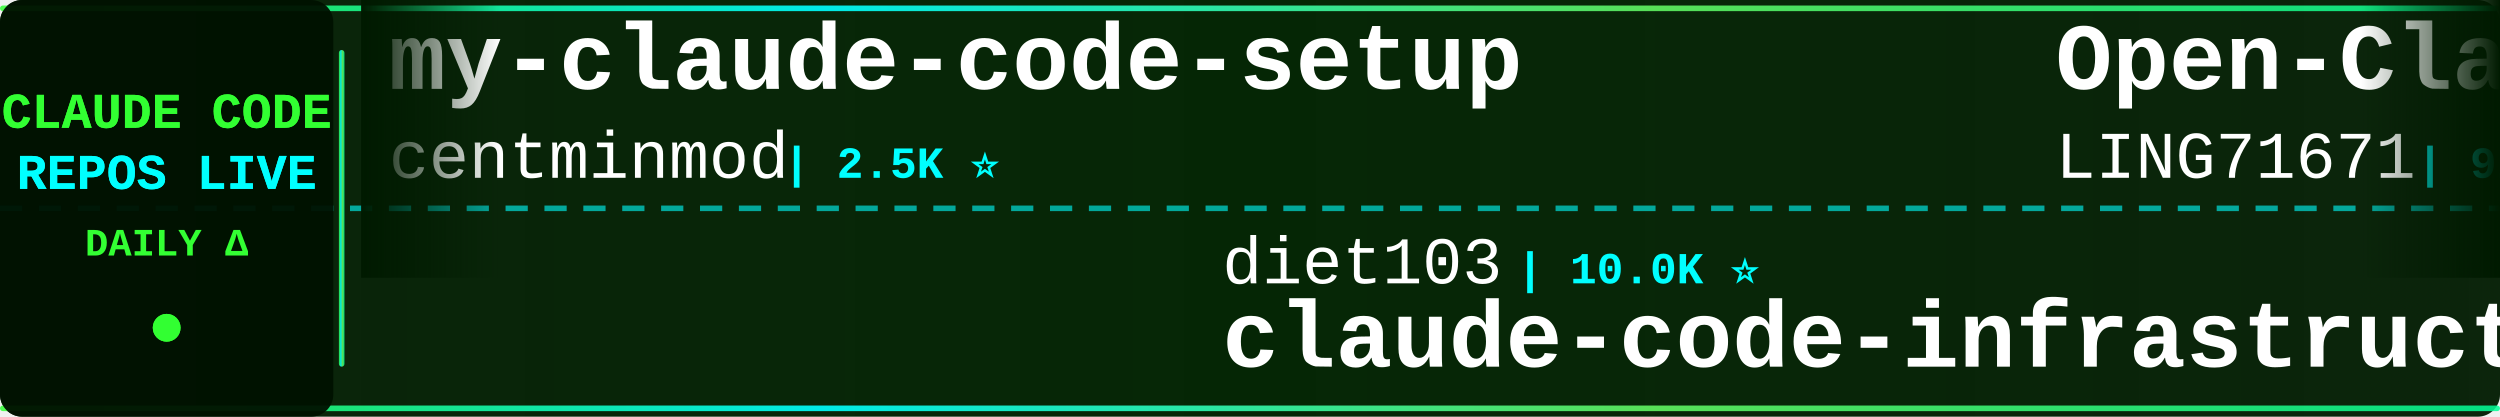
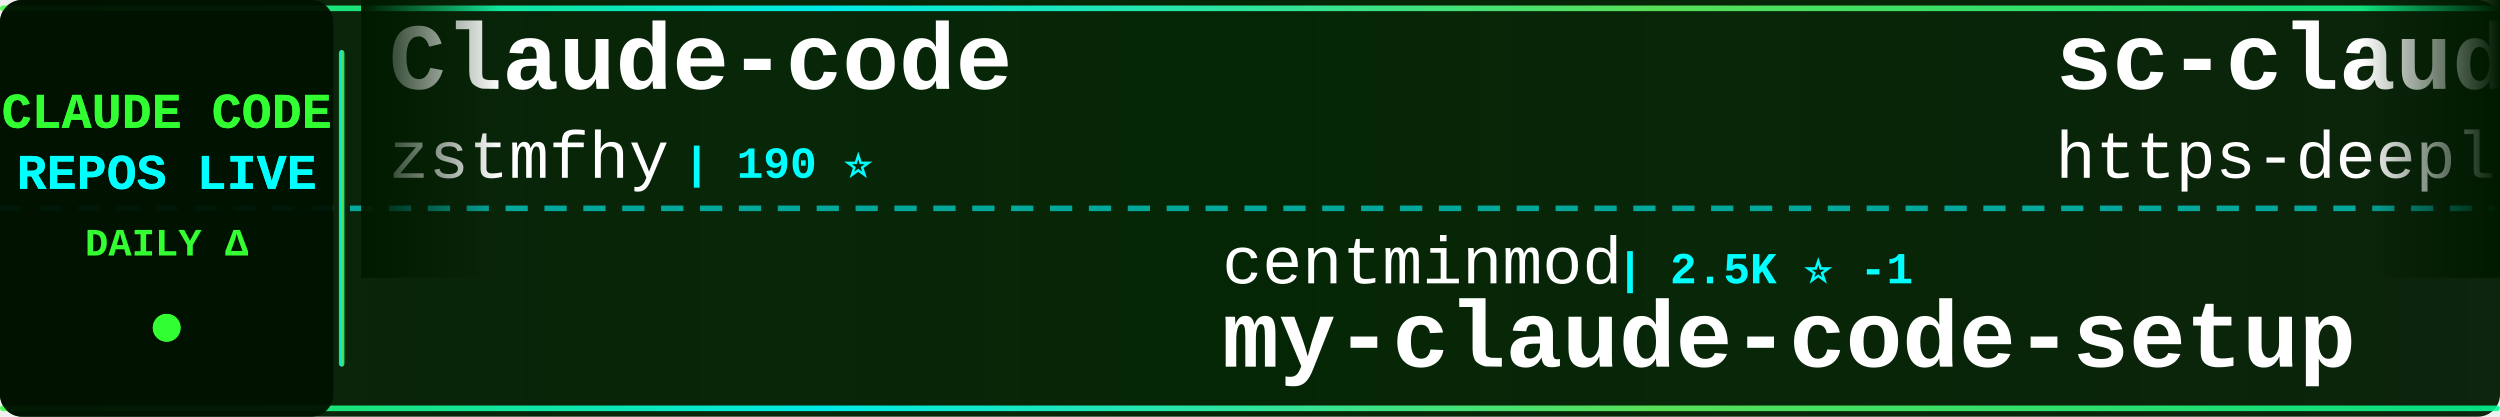
<svg xmlns="http://www.w3.org/2000/svg" width="900" height="150">
  <defs>
    <linearGradient id="tickerBg" x1="0%" y1="0%" x2="100%" y2="0%">
      <stop offset="0%" style="stop-color:#001a00;stop-opacity:0.95" />
      <stop offset="50%" style="stop-color:#002200;stop-opacity:0.98" />
      <stop offset="100%" style="stop-color:#001a00;stop-opacity:0.95" />
    </linearGradient>
    <linearGradient id="borderGrad" x1="0%" y1="0%" x2="100%" y2="0%">
      <stop offset="0%" style="stop-color:#33ff33;stop-opacity:0.85">
        <animate attributeName="stop-opacity" values="0.85;1;0.85" dur="2s" repeatCount="indefinite" />
      </stop>
      <stop offset="33%" style="stop-color:#00ffff;stop-opacity:0.9">
        <animate attributeName="stop-opacity" values="0.9;1;0.9" dur="2.2s" repeatCount="indefinite" />
      </stop>
      <stop offset="66%" style="stop-color:#66ff66;stop-opacity:0.85">
        <animate attributeName="stop-opacity" values="0.85;1;0.85" dur="1.8s" repeatCount="indefinite" />
      </stop>
      <stop offset="100%" style="stop-color:#00ff99;stop-opacity:0.85">
        <animate attributeName="stop-opacity" values="0.85;1;0.85" dur="2s" repeatCount="indefinite" />
      </stop>
    </linearGradient>
    <filter id="textGlow">
      <feGaussianBlur stdDeviation="0.1" result="coloredBlur" />
      <feMerge>
        <feMergeNode in="coloredBlur" />
        <feMergeNode in="SourceGraphic" />
      </feMerge>
    </filter>
    <filter id="metricGlow">
      <feGaussianBlur stdDeviation="0.2" result="coloredBlur" />
      <feMerge>
        <feMergeNode in="coloredBlur" />
        <feMergeNode in="SourceGraphic" />
      </feMerge>
    </filter>
    <linearGradient id="leftFade" x1="0%" y1="0%" x2="100%" y2="0%">
      <stop offset="0%" style="stop-color:#001a00;stop-opacity:1" />
      <stop offset="100%" style="stop-color:#001a00;stop-opacity:0" />
    </linearGradient>
    <linearGradient id="rightFade" x1="0%" y1="0%" x2="100%" y2="0%">
      <stop offset="0%" style="stop-color:#001a00;stop-opacity:0" />
      <stop offset="100%" style="stop-color:#001a00;stop-opacity:1" />
    </linearGradient>
  </defs>
  <rect width="900" height="150" fill="url(#tickerBg)" rx="8" />
  <rect x="0" y="2" width="900" height="2" fill="url(#borderGrad)" rx="1" />
  <rect x="0" y="146" width="900" height="2" fill="url(#borderGrad)" rx="1" />
  <line x1="0" y1="75" x2="900" y2="75" stroke="#00ffff" stroke-width="2" stroke-dasharray="8 6" opacity="0.6" />
  <rect x="0" y="0" width="120" height="150" fill="#001100" opacity="0.95" rx="8" />
  <text x="60" y="46" font-family="'Courier New', monospace" font-size="18" font-weight="bold" fill="#33ff33" text-anchor="middle" filter="url(#textGlow)">
    CLAUDE CODE
  </text>
  <text x="60" y="68" font-family="'Courier New', monospace" font-size="18" font-weight="bold" fill="#00ffff" text-anchor="middle" filter="url(#textGlow)">
    REPOS LIVE
  </text>
  <text x="60" y="92" font-family="'Courier New', monospace" font-size="14" font-weight="bold" fill="#33ff33" text-anchor="middle">
    DAILY Δ
  </text>
  <circle cx="60" cy="118" r="5" fill="#33ff33" filter="url(#metricGlow)">
    <animate attributeName="r" values="4;6;4" dur="1.5s" repeatCount="indefinite" />
    <animate attributeName="opacity" values="0.6;1;0.6" dur="1.5s" repeatCount="indefinite" />
  </circle>
  <rect x="122" y="18" width="2" height="114" fill="url(#borderGrad)" rx="1" />
  <clipPath id="tickerClip">
    <rect x="130" y="0" width="770" height="150" />
  </clipPath>
  <g clip-path="url(#tickerClip)">
    <g id="tickerItems">
      <animateTransform attributeName="transform" attributeType="XML" type="translate" from="0 0" to="-3000 0" dur="54s" repeatCount="indefinite" />
      <g transform="translate(0, 0)">
-         <text x="140" y="32" font-family="'Courier New', monospace" font-size="34" font-weight="bold" fill="#ffffff">my-claude-code-setup</text>
-         <text x="140" y="64" font-family="'Courier New', monospace" font-size="24" font-weight="normal" fill="#ffffff" opacity="1.0">centminmod</text>
-         <text x="282" y="64" font-family="'Courier New', monospace" font-size="16" font-weight="bold" fill="#00ffff"> | 2.5K ⭐</text>
+         <text x="140" y="32" font-family="'Courier New', monospace" font-size="34" font-weight="bold" fill="#ffffff">Claude-code</text>
+         <text x="140" y="64" font-family="'Courier New', monospace" font-size="24" font-weight="normal" fill="#ffffff" opacity="1.0">zstmfhy</text>
+         <text x="246" y="64" font-family="'Courier New', monospace" font-size="16" font-weight="bold" fill="#00ffff"> | 190 ⭐</text>
      </g>
      <g transform="translate(300, 0)">
-         <text x="140" y="102" font-family="'Courier New', monospace" font-size="24" font-weight="normal" fill="#ffffff" opacity="1.0">diet103</text>
-         <text x="246" y="102" font-family="'Courier New', monospace" font-size="16" font-weight="bold" fill="#00ffff"> | 10.0K ⭐</text>
-         <text x="140" y="132" font-family="'Courier New', monospace" font-size="34" font-weight="bold" fill="#ffffff">claude-code-infrastructu...</text>
+         <text x="140" y="102" font-family="'Courier New', monospace" font-size="24" font-weight="normal" fill="#ffffff" opacity="1.0">centminmod</text>
+         <text x="282" y="102" font-family="'Courier New', monospace" font-size="16" font-weight="bold" fill="#00ffff"> | 2.5K ⭐ -1</text>
+         <text x="140" y="132" font-family="'Courier New', monospace" font-size="34" font-weight="bold" fill="#ffffff">my-claude-code-setup</text>
      </g>
      <g transform="translate(600, 0)">
-         <text x="140" y="32" font-family="'Courier New', monospace" font-size="34" font-weight="bold" fill="#ffffff">Open-ClaudeCode</text>
-         <text x="140" y="64" font-family="'Courier New', monospace" font-size="24" font-weight="normal" fill="#ffffff" opacity="1.0">LING71671</text>
-         <text x="270" y="64" font-family="'Courier New', monospace" font-size="16" font-weight="bold" fill="#00ffff"> | 928 ⭐</text>
+         <text x="140" y="32" font-family="'Courier New', monospace" font-size="34" font-weight="bold" fill="#ffffff">sc-claude-code-files</text>
+         <text x="140" y="64" font-family="'Courier New', monospace" font-size="24" font-weight="normal" fill="#ffffff" opacity="1.0">https-deeplearning-ai</text>
+         <text x="414" y="64" font-family="'Courier New', monospace" font-size="16" font-weight="bold" fill="#00ffff"> | 536 ⭐</text>
      </g>
      <g transform="translate(900, 0)">
-         <text x="140" y="102" font-family="'Courier New', monospace" font-size="24" font-weight="normal" fill="#ffffff" opacity="1.0">ponponon</text>
-         <text x="258" y="102" font-family="'Courier New', monospace" font-size="16" font-weight="bold" fill="#00ffff"> | 2.3K ⭐</text>
-         <text x="140" y="132" font-family="'Courier New', monospace" font-size="34" font-weight="bold" fill="#ffffff">claude_code_src</text>
+         <text x="140" y="102" font-family="'Courier New', monospace" font-size="24" font-weight="normal" fill="#ffffff" opacity="1.0">Donchitos</text>
+         <text x="270" y="102" font-family="'Courier New', monospace" font-size="16" font-weight="bold" fill="#00ffff"> | 23.4K ⭐ +6</text>
+         <text x="140" y="132" font-family="'Courier New', monospace" font-size="34" font-weight="bold" fill="#ffffff">Claude-Code-Game-Studios</text>
      </g>
      <g transform="translate(1200, 0)">
-         <text x="140" y="32" font-family="'Courier New', monospace" font-size="34" font-weight="bold" fill="#ffffff">awesome-claude-code</text>
-         <text x="140" y="64" font-family="'Courier New', monospace" font-size="24" font-weight="normal" fill="#ffffff" opacity="1.0">jqueryscript</text>
-         <text x="306" y="64" font-family="'Courier New', monospace" font-size="16" font-weight="bold" fill="#00ffff"> | 478 ⭐</text>
+         <text x="140" y="32" font-family="'Courier New', monospace" font-size="34" font-weight="bold" fill="#ffffff">claude-code-source-build</text>
+         <text x="140" y="64" font-family="'Courier New', monospace" font-size="24" font-weight="normal" fill="#ffffff" opacity="1.0">andrew-kramer-inno</text>
+         <text x="378" y="64" font-family="'Courier New', monospace" font-size="16" font-weight="bold" fill="#00ffff"> | 595 ⭐</text>
      </g>
      <g transform="translate(1500, 0)">
-         <text x="140" y="102" font-family="'Courier New', monospace" font-size="24" font-weight="normal" fill="#ffffff" opacity="1.0">chauncygu</text>
-         <text x="270" y="102" font-family="'Courier New', monospace" font-size="16" font-weight="bold" fill="#00ffff"> | 2.8K ⭐</text>
-         <text x="140" y="132" font-family="'Courier New', monospace" font-size="34" font-weight="bold" fill="#ffffff">collection-claude-code-s...</text>
+         <text x="140" y="102" font-family="'Courier New', monospace" font-size="24" font-weight="normal" fill="#ffffff" opacity="1.0">VILA-Lab</text>
+         <text x="258" y="102" font-family="'Courier New', monospace" font-size="16" font-weight="bold" fill="#00ffff"> | 2.0K ⭐ +1</text>
+         <text x="140" y="132" font-family="'Courier New', monospace" font-size="34" font-weight="bold" fill="#ffffff">Dive-into-Claude-Code</text>
      </g>
      <g transform="translate(1800, 0)">
-         <text x="140" y="32" font-family="'Courier New', monospace" font-size="34" font-weight="bold" fill="#ffffff">claude-code-settings</text>
-         <text x="140" y="64" font-family="'Courier New', monospace" font-size="24" font-weight="normal" fill="#ffffff" opacity="1.0">feiskyer</text>
-         <text x="258" y="64" font-family="'Courier New', monospace" font-size="16" font-weight="bold" fill="#00ffff"> | 1.6K ⭐</text>
+         <text x="140" y="32" font-family="'Courier New', monospace" font-size="34" font-weight="bold" fill="#ffffff">claude-code-reverse</text>
+         <text x="140" y="64" font-family="'Courier New', monospace" font-size="24" font-weight="normal" fill="#ffffff" opacity="1.0">Yuyz0112</text>
+         <text x="258" y="64" font-family="'Courier New', monospace" font-size="16" font-weight="bold" fill="#00ffff"> | 2.4K ⭐</text>
      </g>
      <g transform="translate(2100, 0)">
-         <text x="140" y="102" font-family="'Courier New', monospace" font-size="24" font-weight="normal" fill="#ffffff" opacity="1.0">OrcaWhisper</text>
-         <text x="294" y="102" font-family="'Courier New', monospace" font-size="16" font-weight="bold" fill="#00ffff"> | 86 ⭐</text>
-         <text x="140" y="132" font-family="'Courier New', monospace" font-size="34" font-weight="bold" fill="#ffffff">Claude-Code</text>
+         <text x="140" y="102" font-family="'Courier New', monospace" font-size="24" font-weight="normal" fill="#ffffff" opacity="1.0">Chachamaru127</text>
+         <text x="318" y="102" font-family="'Courier New', monospace" font-size="16" font-weight="bold" fill="#00ffff"> | 3.0K ⭐ +4</text>
+         <text x="140" y="132" font-family="'Courier New', monospace" font-size="34" font-weight="bold" fill="#ffffff">claude-code-harness</text>
      </g>
      <g transform="translate(2400, 0)">
-         <text x="140" y="32" font-family="'Courier New', monospace" font-size="34" font-weight="bold" fill="#ffffff">claude-code-analysis</text>
-         <text x="140" y="64" font-family="'Courier New', monospace" font-size="24" font-weight="normal" fill="#ffffff" opacity="1.0">liuup</text>
-         <text x="222" y="64" font-family="'Courier New', monospace" font-size="16" font-weight="bold" fill="#00ffff"> | 3.6K ⭐</text>
+         <text x="140" y="32" font-family="'Courier New', monospace" font-size="34" font-weight="bold" fill="#ffffff">edmunds-claude-code</text>
+         <text x="140" y="64" font-family="'Courier New', monospace" font-size="24" font-weight="normal" fill="#ffffff" opacity="1.0">edmund-io</text>
+         <text x="270" y="64" font-family="'Courier New', monospace" font-size="16" font-weight="bold" fill="#00ffff"> | 1.5K ⭐</text>
      </g>
      <g transform="translate(2700, 0)">
-         <text x="140" y="102" font-family="'Courier New', monospace" font-size="24" font-weight="normal" fill="#ffffff" opacity="1.0">RichardAtCT</text>
-         <text x="294" y="102" font-family="'Courier New', monospace" font-size="16" font-weight="bold" fill="#00ffff"> | 2.7K ⭐</text>
-         <text x="140" y="132" font-family="'Courier New', monospace" font-size="34" font-weight="bold" fill="#ffffff">claude-code-telegram</text>
+         <text x="140" y="102" font-family="'Courier New', monospace" font-size="24" font-weight="normal" fill="#ffffff" opacity="1.0">LING71671</text>
+         <text x="270" y="102" font-family="'Courier New', monospace" font-size="16" font-weight="bold" fill="#00ffff"> | 928 ⭐</text>
+         <text x="140" y="132" font-family="'Courier New', monospace" font-size="34" font-weight="bold" fill="#ffffff">Open-ClaudeCode</text>
      </g>
      <g transform="translate(3000, 0)">
-         <text x="140" y="32" font-family="'Courier New', monospace" font-size="34" font-weight="bold" fill="#ffffff">my-claude-code-setup</text>
-         <text x="140" y="64" font-family="'Courier New', monospace" font-size="24" font-weight="normal" fill="#ffffff" opacity="1.0">centminmod</text>
-         <text x="282" y="64" font-family="'Courier New', monospace" font-size="16" font-weight="bold" fill="#00ffff"> | 2.5K ⭐</text>
+         <text x="140" y="32" font-family="'Courier New', monospace" font-size="34" font-weight="bold" fill="#ffffff">Claude-code</text>
+         <text x="140" y="64" font-family="'Courier New', monospace" font-size="24" font-weight="normal" fill="#ffffff" opacity="1.0">zstmfhy</text>
+         <text x="246" y="64" font-family="'Courier New', monospace" font-size="16" font-weight="bold" fill="#00ffff"> | 190 ⭐</text>
      </g>
      <g transform="translate(3300, 0)">
-         <text x="140" y="102" font-family="'Courier New', monospace" font-size="24" font-weight="normal" fill="#ffffff" opacity="1.0">diet103</text>
-         <text x="246" y="102" font-family="'Courier New', monospace" font-size="16" font-weight="bold" fill="#00ffff"> | 10.0K ⭐</text>
-         <text x="140" y="132" font-family="'Courier New', monospace" font-size="34" font-weight="bold" fill="#ffffff">claude-code-infrastructu...</text>
+         <text x="140" y="102" font-family="'Courier New', monospace" font-size="24" font-weight="normal" fill="#ffffff" opacity="1.0">centminmod</text>
+         <text x="282" y="102" font-family="'Courier New', monospace" font-size="16" font-weight="bold" fill="#00ffff"> | 2.5K ⭐ -1</text>
+         <text x="140" y="132" font-family="'Courier New', monospace" font-size="34" font-weight="bold" fill="#ffffff">my-claude-code-setup</text>
      </g>
      <g transform="translate(3600, 0)">
-         <text x="140" y="32" font-family="'Courier New', monospace" font-size="34" font-weight="bold" fill="#ffffff">Open-ClaudeCode</text>
-         <text x="140" y="64" font-family="'Courier New', monospace" font-size="24" font-weight="normal" fill="#ffffff" opacity="1.0">LING71671</text>
-         <text x="270" y="64" font-family="'Courier New', monospace" font-size="16" font-weight="bold" fill="#00ffff"> | 928 ⭐</text>
+         <text x="140" y="32" font-family="'Courier New', monospace" font-size="34" font-weight="bold" fill="#ffffff">sc-claude-code-files</text>
+         <text x="140" y="64" font-family="'Courier New', monospace" font-size="24" font-weight="normal" fill="#ffffff" opacity="1.0">https-deeplearning-ai</text>
+         <text x="414" y="64" font-family="'Courier New', monospace" font-size="16" font-weight="bold" fill="#00ffff"> | 536 ⭐</text>
      </g>
      <g transform="translate(3900, 0)">
-         <text x="140" y="102" font-family="'Courier New', monospace" font-size="24" font-weight="normal" fill="#ffffff" opacity="1.0">ponponon</text>
-         <text x="258" y="102" font-family="'Courier New', monospace" font-size="16" font-weight="bold" fill="#00ffff"> | 2.3K ⭐</text>
-         <text x="140" y="132" font-family="'Courier New', monospace" font-size="34" font-weight="bold" fill="#ffffff">claude_code_src</text>
+         <text x="140" y="102" font-family="'Courier New', monospace" font-size="24" font-weight="normal" fill="#ffffff" opacity="1.0">Donchitos</text>
+         <text x="270" y="102" font-family="'Courier New', monospace" font-size="16" font-weight="bold" fill="#00ffff"> | 23.4K ⭐ +6</text>
+         <text x="140" y="132" font-family="'Courier New', monospace" font-size="34" font-weight="bold" fill="#ffffff">Claude-Code-Game-Studios</text>
      </g>
    </g>
  </g>
  <rect x="130" y="0" width="50" height="100" fill="url(#leftFade)" />
  <rect x="850" y="0" width="50" height="100" fill="url(#rightFade)" />
</svg>
